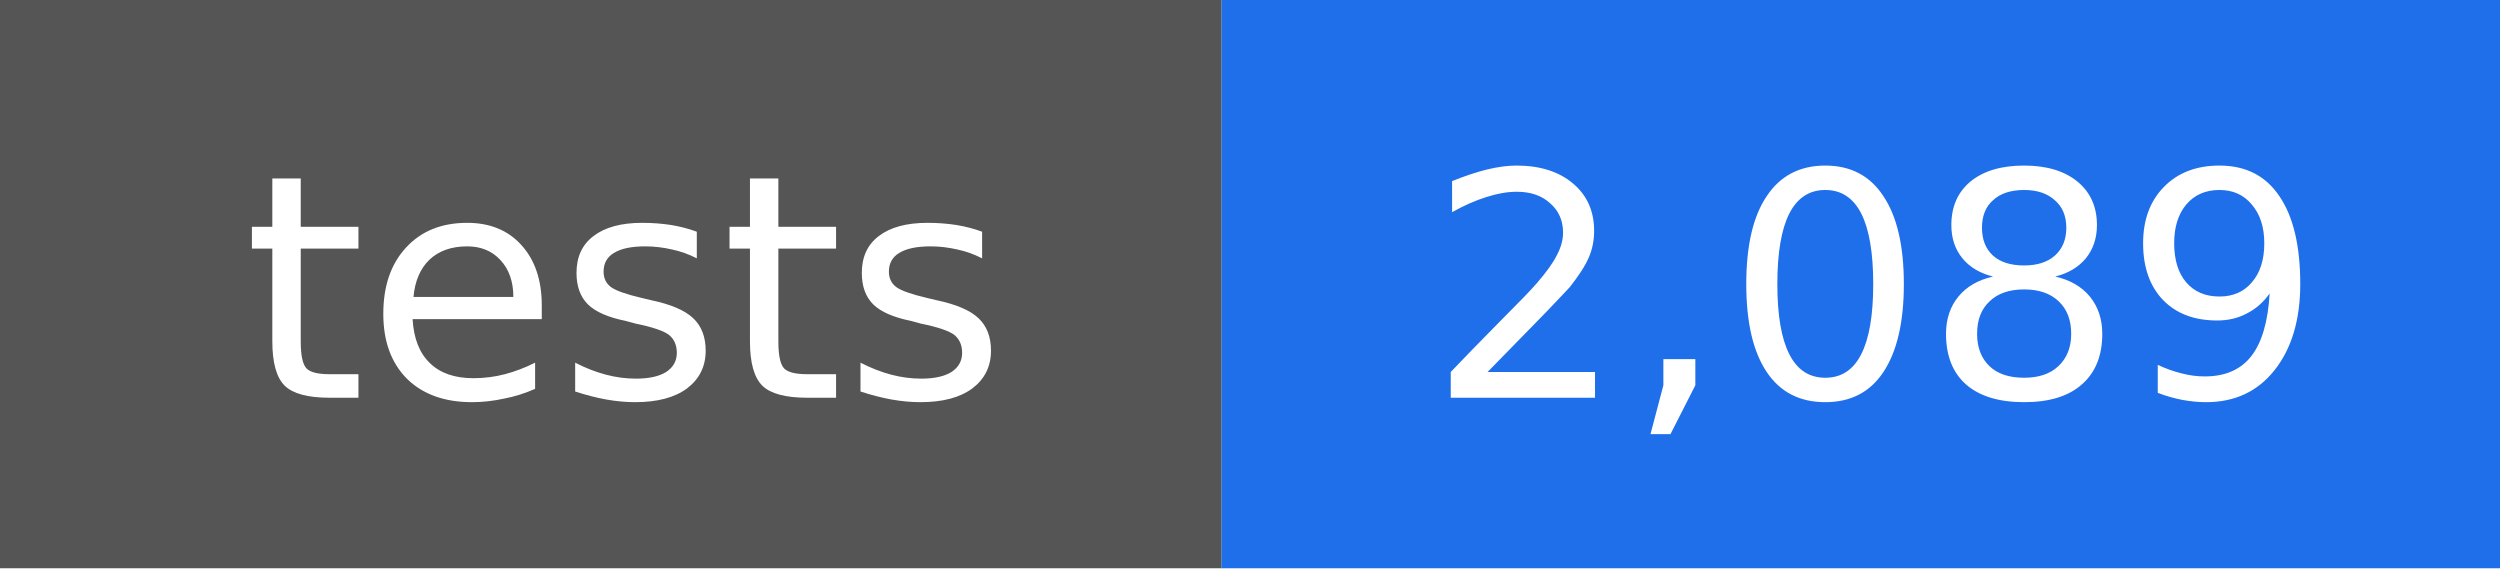
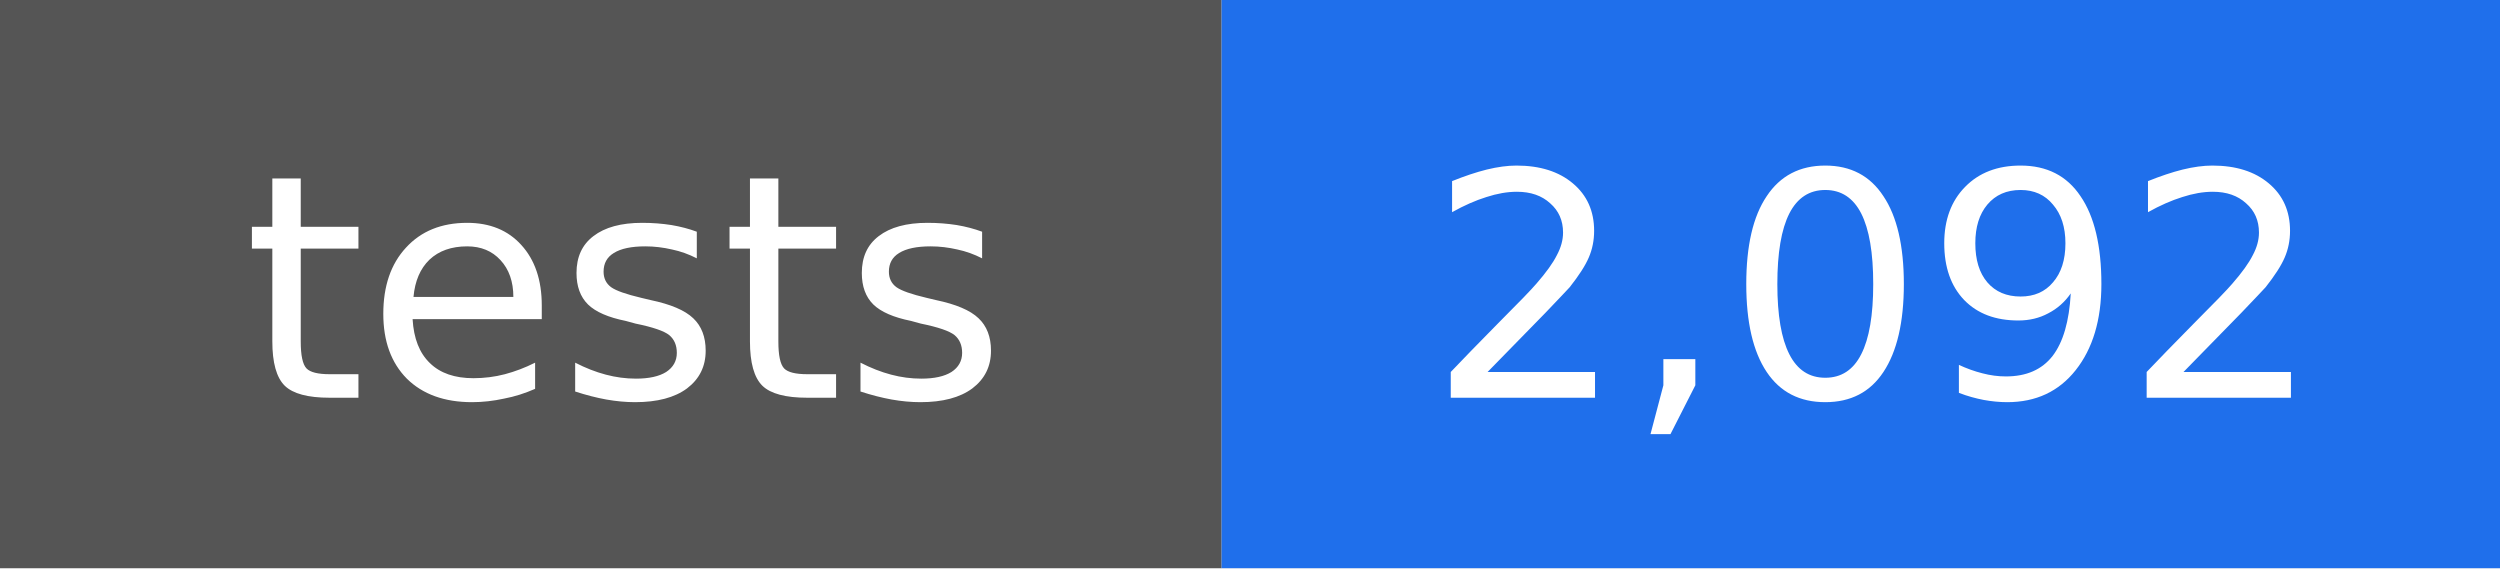
- <svg xmlns="http://www.w3.org/2000/svg" width="88" height="20" viewBox="0 0 88 20" role="img" aria-label="tests: 2,089">
+ <svg xmlns="http://www.w3.org/2000/svg" width="88" height="20" viewBox="0 0 88 20" role="img" aria-label="tests: 2,092">
  <rect width="43" height="20" fill="#555555" />
  <rect x="43" width="45" height="20" fill="#1f6feb" />
  <g fill="#ffffff" text-anchor="middle" font-family="DejaVu Sans, Verdana, sans-serif" font-size="11">
    <text x="22" y="14">tests</text>
-     <text x="66" y="14">2,089</text>
+     <text x="66" y="14">2,092</text>
  </g>
</svg>
